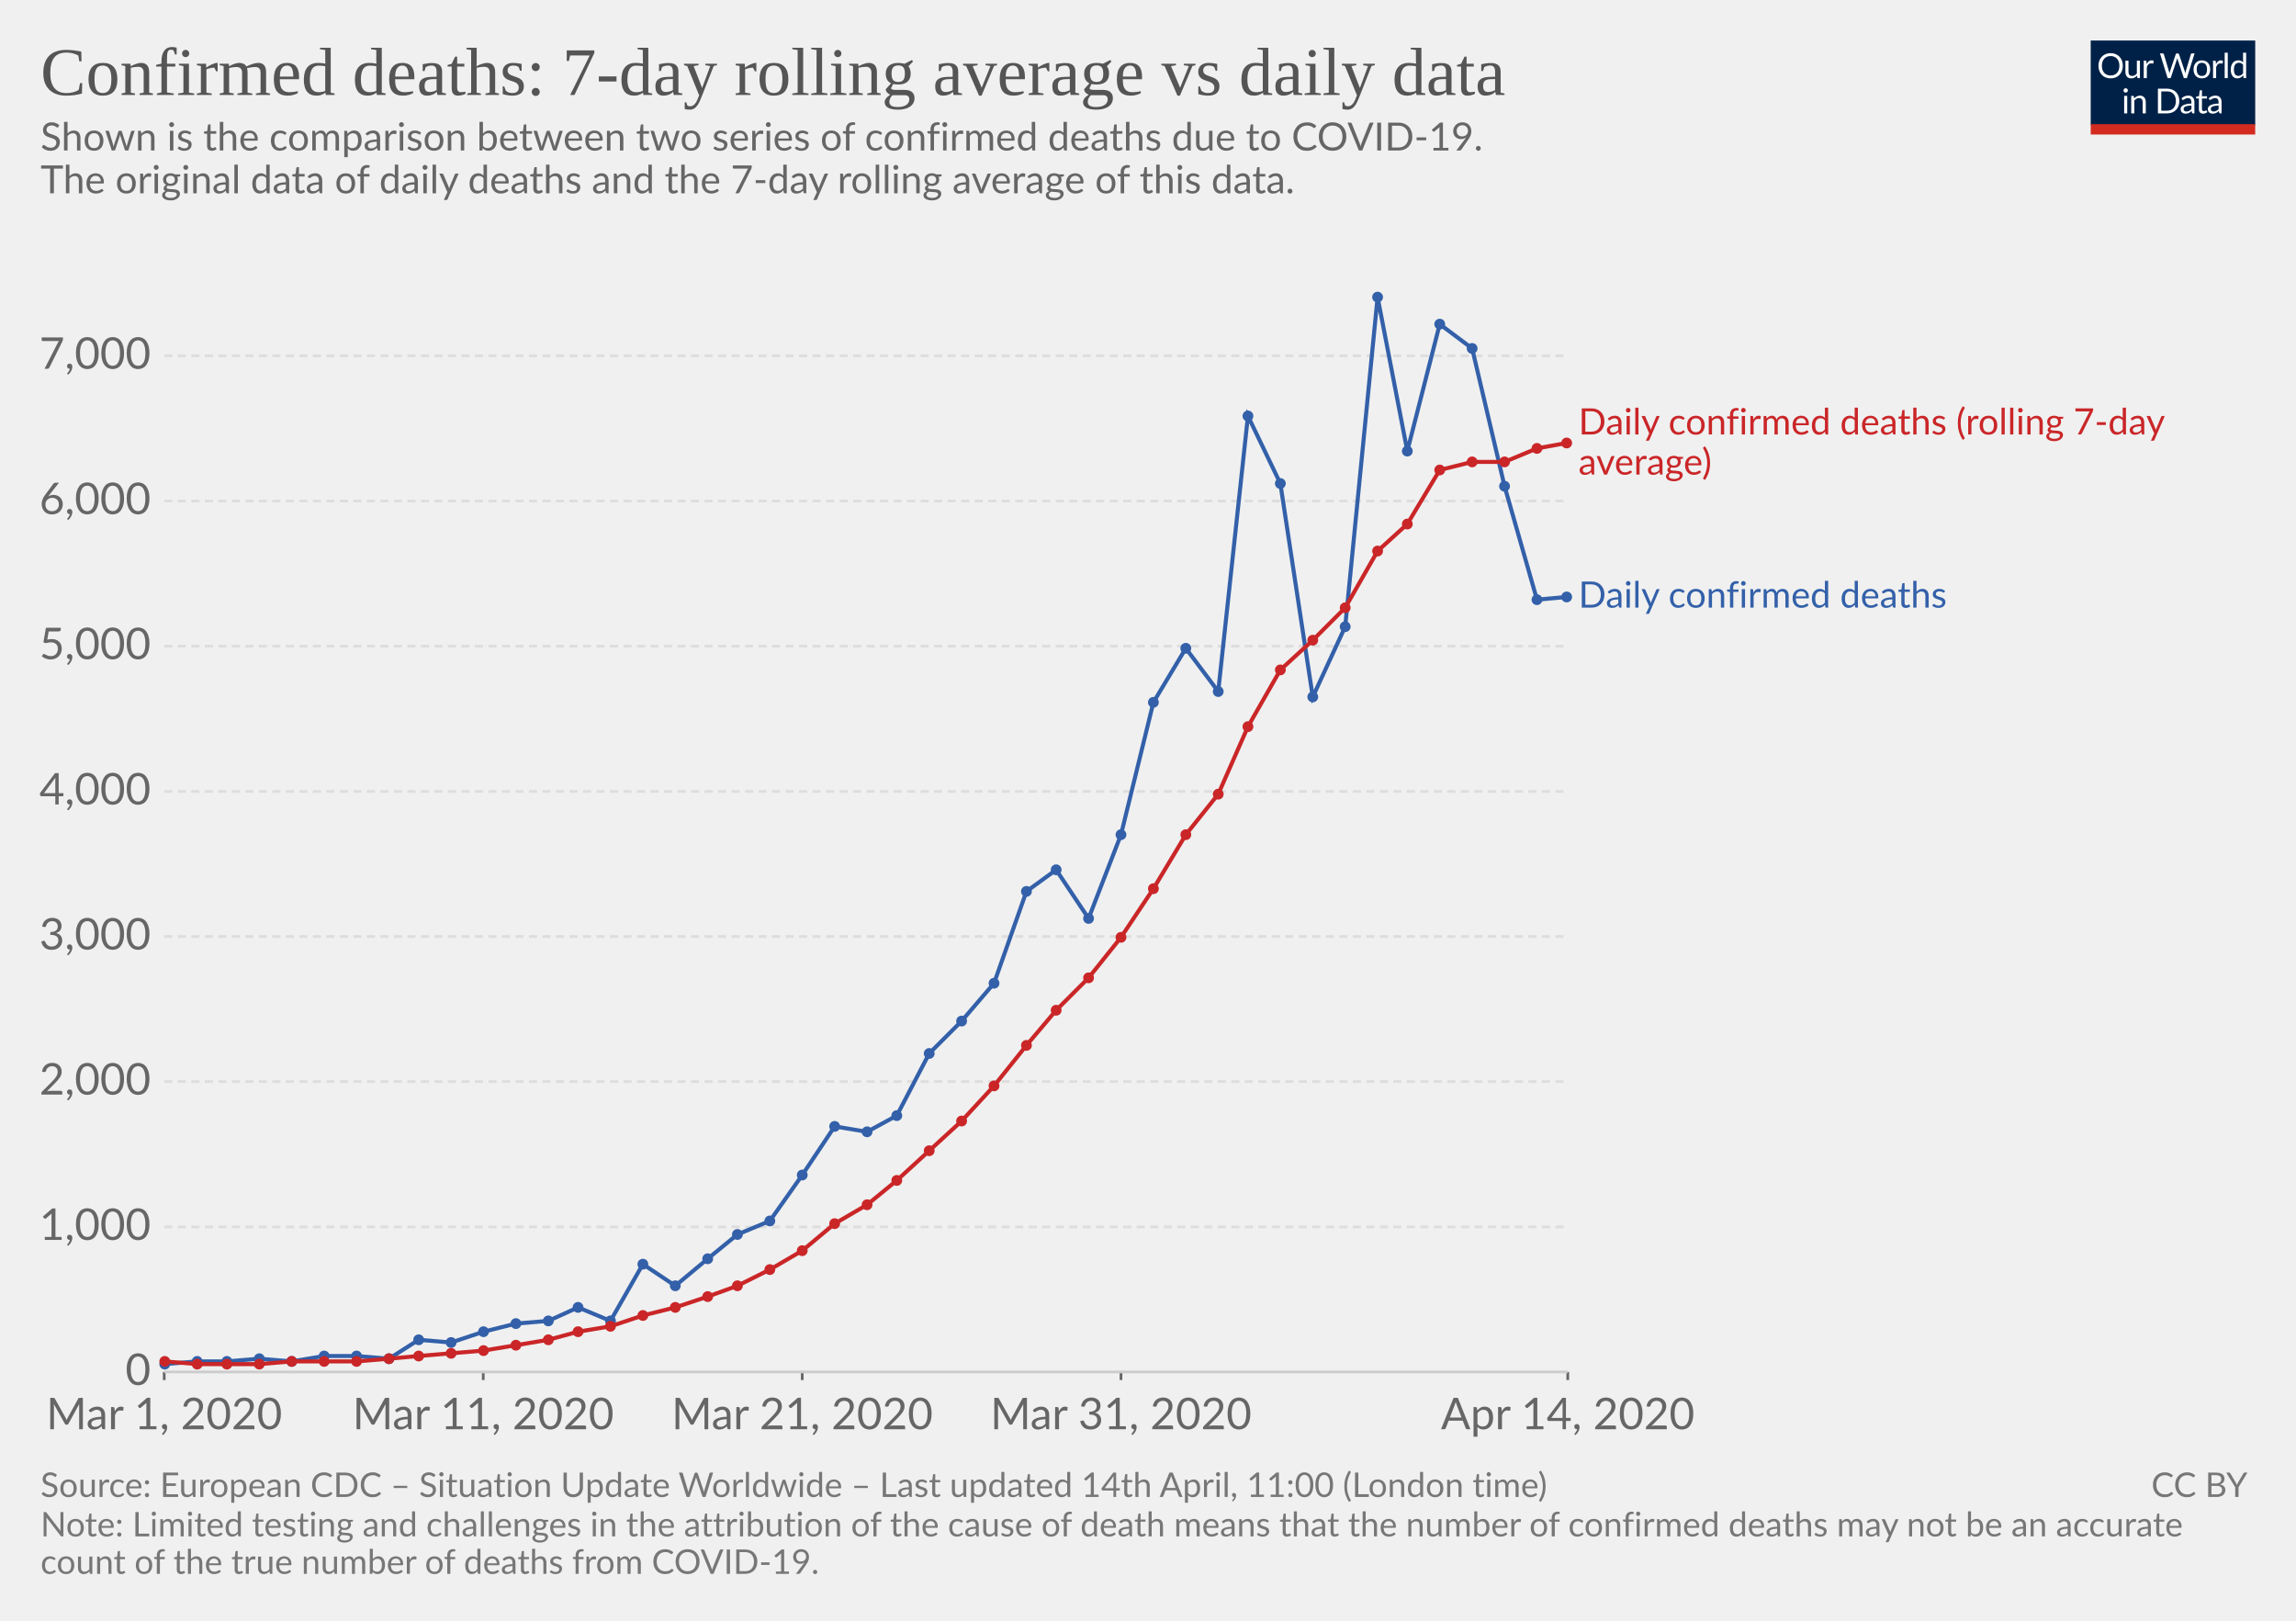
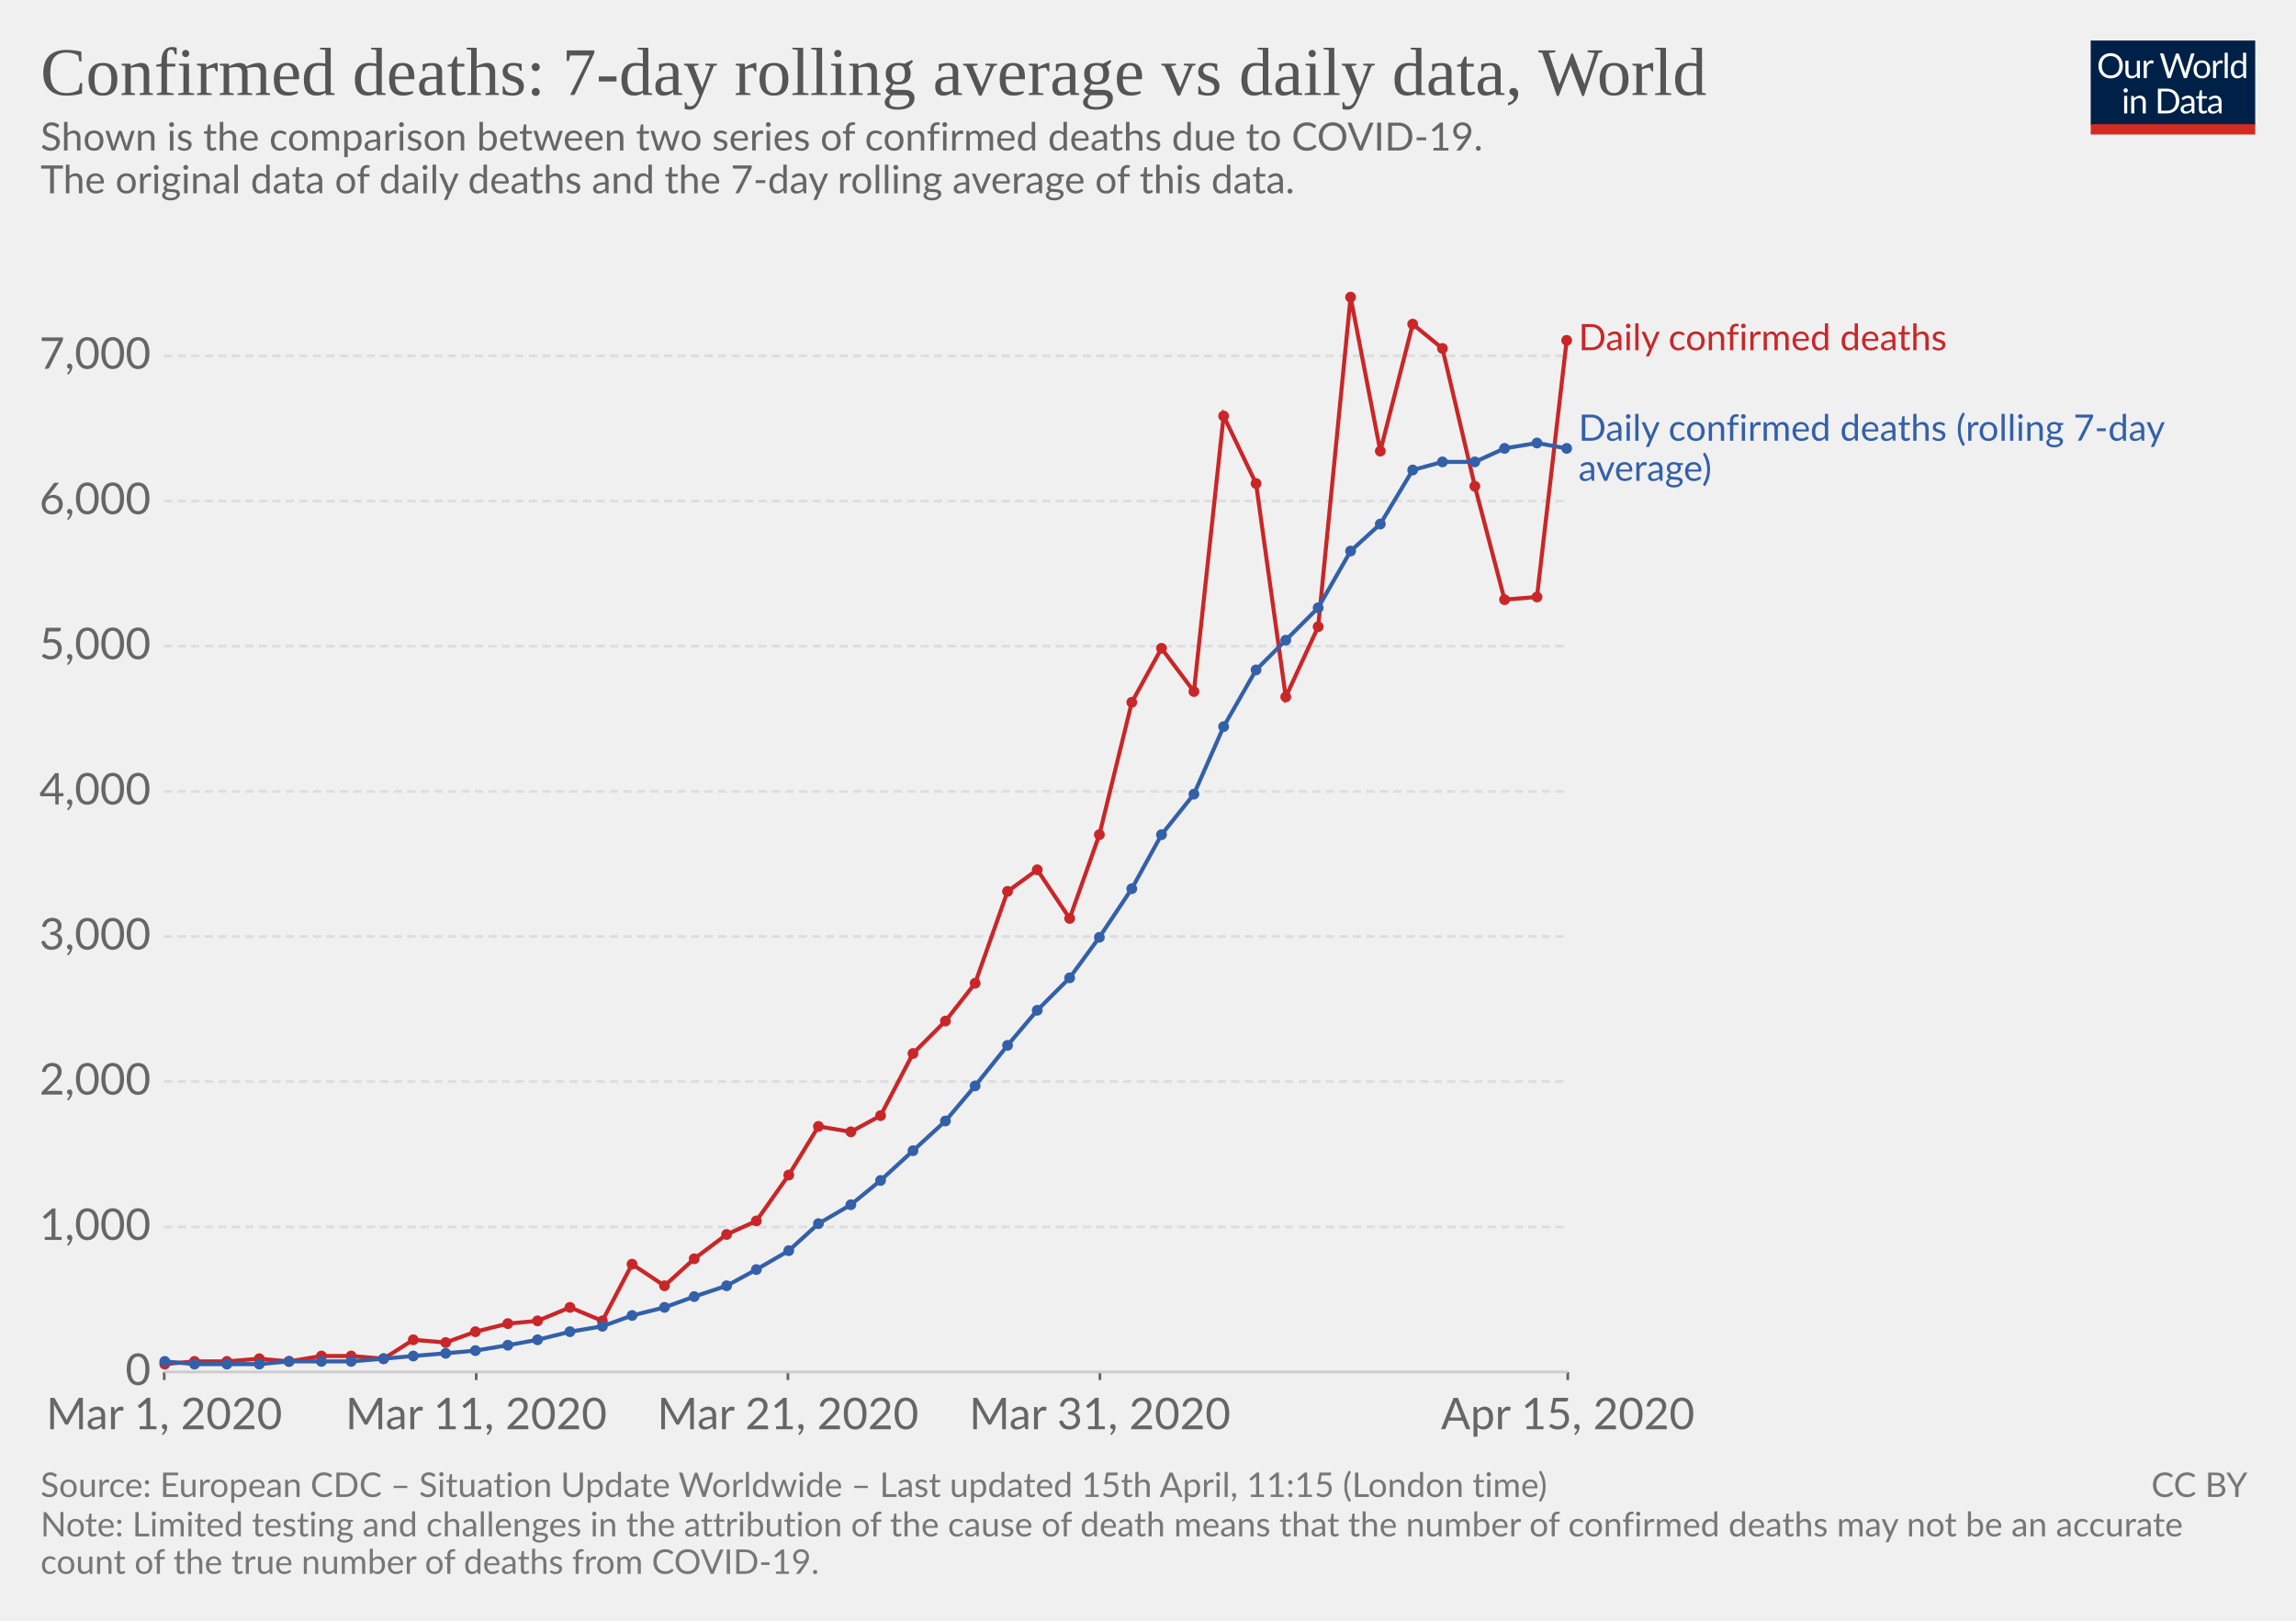
<svg xmlns="http://www.w3.org/2000/svg" version="1.1" style="background-color:#fff;-webkit-font-smoothing:antialiased" width="850" height="600" font-family="Lato,'Helvetica Neue',Helvetica,Arial,sans-serif" font-size="18" text-rendering="optimizeLegibility">
  <g class="HeaderView">
    <g transform="matrix(.29 0 0 .29 774 15)">
      <svg width="210" height="120" viewBox="0 0 210 120" fill="none">
        <g clip-path="url(#clip0)">
          <path d="M0 0h210v107.89H0V0z" fill="#002147" />
          <path d="M40.98 32.25c0 2.36-.38 4.53-1.12 6.51a14.26 14.26 0 01-8.1 8.4c-1.9.78-4.02 1.17-6.34 1.17-2.31 0-4.42-.39-6.33-1.17a14.31 14.31 0 01-8.08-8.4 18.29 18.29 0 01-1.12-6.51c0-2.36.38-4.53 1.12-6.5.75-1.97 1.8-3.67 3.17-5.1 1.37-1.43 3-2.55 4.9-3.34 1.92-.8 4.03-1.19 6.34-1.19 2.32 0 4.43.4 6.34 1.19 1.92.8 3.56 1.9 4.93 3.34a14.87 14.87 0 013.17 5.1 18.1 18.1 0 011.12 6.5zm-4.38 0c0-1.94-.26-3.68-.8-5.22a10.91 10.91 0 00-2.24-3.89 9.68 9.68 0 00-3.52-2.46 11.95 11.95 0 00-4.62-.86c-1.68 0-3.21.28-4.6.86a9.88 9.88 0 00-3.54 2.46 10.91 10.91 0 00-2.24 3.9c-.53 1.53-.8 3.27-.8 5.2 0 1.94.27 3.68.8 5.22a11.17 11.17 0 002.24 3.9 10.01 10.01 0 003.55 2.44c1.38.56 2.9.83 4.6.83 1.7 0 3.24-.27 4.61-.83a9.8 9.8 0 003.52-2.44 11.17 11.17 0 002.25-3.9c.53-1.54.8-3.28.8-5.21zm26.22-6.54V48H60.5c-.56 0-.9-.27-1.05-.81l-.31-2.4a12.45 12.45 0 01-3.26 2.6c-1.2.64-2.58.96-4.13.96-1.22 0-2.3-.2-3.24-.6a6.52 6.52 0 01-2.33-1.7 7.37 7.37 0 01-1.43-2.67c-.3-1.04-.46-2.2-.46-3.45V25.7h3.91v14.22c0 1.68.38 2.99 1.15 3.91.77.93 1.96 1.39 3.54 1.39 1.16 0 2.24-.27 3.23-.82a10.42 10.42 0 002.8-2.28V25.7h3.91zm8.61 4.47a9.94 9.94 0 012.6-3.56 5.64 5.64 0 013.76-1.3c.47 0 .92.05 1.34.15.44.1.83.27 1.17.49L80 28.88c-.09.37-.3.55-.66.55-.2 0-.5-.04-.9-.13a6.21 6.21 0 00-3.24.18c-.54.2-1.03.5-1.47.92-.42.4-.81.9-1.17 1.5-.33.58-.64 1.26-.92 2.02V48h-3.94V25.71h2.25c.42 0 .72.08.88.25.16.16.27.44.33.83l.26 3.39zm61.16-13.7L122.75 48h-3.82l-7.99-24.05a21.95 21.95 0 01-.42-1.58 38.36 38.36 0 01-.44 1.58L102.05 48h-3.83L88.4 16.47h3.54c.38 0 .7.1.95.29.26.2.43.43.5.73l6.52 21.9c.1.4.2.83.28 1.28.1.46.2.94.29 1.46l.3-1.46c.12-.47.25-.9.38-1.27l7.41-21.91c.1-.25.26-.48.51-.69.27-.22.58-.33.95-.33h1.23c.38 0 .69.1.92.29.24.2.41.43.53.73l7.4 21.9a28.4 28.4 0 01.68 2.62 29.52 29.52 0 01.52-2.61l6.54-21.91c.07-.27.23-.5.48-.7.27-.21.58-.32.95-.32h3.32zm9.35 8.88c1.63 0 3.1.27 4.4.82a9.43 9.43 0 015.46 5.94c.5 1.4.74 2.98.74 4.73 0 1.76-.25 3.34-.74 4.75a9.43 9.43 0 01-5.46 5.92c-1.3.52-2.77.79-4.4.79-1.64 0-3.12-.27-4.44-.8a9.42 9.42 0 01-3.35-2.3c-.92-1-1.63-2.2-2.13-3.61-.49-1.41-.73-3-.73-4.75s.24-3.33.73-4.73c.5-1.43 1.2-2.64 2.13-3.63.93-1 2.04-1.77 3.35-2.31 1.32-.55 2.8-.82 4.44-.82zm0 19.89c2.2 0 3.84-.73 4.93-2.2 1.08-1.48 1.63-3.54 1.63-6.18 0-2.66-.55-4.72-1.63-6.2-1.09-1.49-2.73-2.23-4.93-2.23-1.12 0-2.09.2-2.93.57-.82.39-1.5.94-2.06 1.65-.55.72-.96 1.61-1.24 2.67-.26 1.04-.4 2.22-.4 3.54 0 2.64.55 4.7 1.64 6.18 1.1 1.47 2.76 2.2 4.99 2.2zm17.97-15.07a9.94 9.94 0 012.6-3.56 5.64 5.64 0 013.76-1.3c.47 0 .91.05 1.34.15.44.1.83.27 1.16.49l-.28 2.92c-.09.37-.31.55-.66.55-.2 0-.5-.04-.9-.13a6.2 6.2 0 00-3.24.18c-.54.2-1.03.5-1.47.92-.43.4-.82.9-1.17 1.5a13.1 13.1 0 00-.92 2.02V48h-3.94V25.71h2.24c.43 0 .72.08.88.25.17.16.28.44.33.83l.27 3.39zm15.04-14.59V48h-3.92V15.6h3.92zm19.55 15.43a6.22 6.22 0 00-2.38-2.05 6.7 6.7 0 00-2.86-.6c-2.07 0-3.66.75-4.77 2.23-1.12 1.48-1.68 3.6-1.68 6.33 0 1.46.13 2.7.38 3.74a7.29 7.29 0 001.1 2.56 4.35 4.35 0 001.78 1.45c.7.3 1.5.46 2.4.46 1.29 0 2.41-.3 3.36-.88a9.6 9.6 0 002.67-2.49V31.02zm3.91-15.43V48h-2.33c-.56 0-.9-.27-1.06-.81l-.35-2.71a12.13 12.13 0 01-3.25 2.77 8.28 8.28 0 01-4.23 1.06 7.31 7.31 0 01-6.14-2.9c-.73-.96-1.3-2.15-1.69-3.57a18.35 18.35 0 01.07-9.48 11.29 11.29 0 011.89-3.7 8.7 8.7 0 017.06-3.34 7.96 7.96 0 016.12 2.62V15.59h3.91zM46.61 70.71V93H42.7V70.71h3.91zm.84-7c0 .39-.08.75-.24 1.09-.15.32-.35.61-.62.88-.25.25-.55.44-.9.59a2.67 2.67 0 01-2.16 0 2.9 2.9 0 01-1.45-1.47 2.67 2.67 0 010-2.16c.15-.35.35-.65.6-.9.25-.27.53-.47.85-.62a2.67 2.67 0 012.16 0c.35.15.65.35.9.62.27.25.47.55.62.9.16.34.24.7.24 1.08zm7.97 10.24c.49-.54 1-1.04 1.54-1.48a9.85 9.85 0 013.66-1.84 8.96 8.96 0 015.43.35c.94.4 1.72.97 2.33 1.71.63.74 1.11 1.62 1.43 2.67.32 1.04.49 2.19.49 3.45V93h-3.94V78.81c0-1.69-.4-3-1.17-3.92-.76-.93-1.93-1.4-3.5-1.4-1.15 0-2.24.27-3.25.83-1 .56-1.92 1.31-2.77 2.27V93h-3.94V70.71h2.35c.56 0 .9.28 1.04.82l.3 2.42zm57.7 3.3c0 2.36-.37 4.5-1.11 6.44a14.3 14.3 0 01-3.17 4.98c-1.37 1.37-3 2.45-4.93 3.2-1.9.76-4.02 1.13-6.33 1.13H85.8V61.47h11.77c2.31 0 4.42.39 6.33 1.15a13.8 13.8 0 018.1 8.18 17.75 17.75 0 011.12 6.45zm-4.37 0c0-1.94-.26-3.67-.8-5.2a10.94 10.94 0 00-2.23-3.87 9.57 9.57 0 00-3.53-2.42 12.23 12.23 0 00-4.61-.83h-7.5v24.62h7.5c1.7 0 3.24-.28 4.61-.84a9.7 9.7 0 003.53-2.4 10.94 10.94 0 002.24-3.87c.53-1.53.8-3.26.8-5.2zm19.8 5.72c-1.8.06-3.34.2-4.62.44-1.26.22-2.3.51-3.1.88-.8.36-1.37.8-1.74 1.3-.35.5-.53 1.05-.53 1.67 0 .58.1 1.1.3 1.52a3 3 0 00.76 1.05c.34.27.73.46 1.17.6.45.11.94.17 1.45.17a7.28 7.28 0 003.5-.81 11.95 11.95 0 002.82-2.2v-4.62zm-12.65-9.11a12.73 12.73 0 013.98-2.66c1.43-.59 3-.88 4.73-.88 1.25 0 2.36.2 3.33.61a6.81 6.81 0 013.94 4.38c.33 1.04.5 2.19.5 3.43V93h-1.74a1.8 1.8 0 01-.88-.18c-.2-.13-.36-.38-.48-.74l-.44-2.12c-.59.55-1.16 1.03-1.72 1.46a9.48 9.48 0 01-3.74 1.7c-.69.15-1.46.23-2.3.23-.87 0-1.69-.12-2.45-.35a5.34 5.34 0 01-3.34-2.93 6.64 6.64 0 01-.49-2.64c0-.88.25-1.72.73-2.53a6.33 6.33 0 012.35-2.17c1.09-.63 2.5-1.15 4.25-1.54 1.75-.41 3.89-.65 6.42-.7v-1.75c0-1.73-.37-3.03-1.12-3.91-.75-.9-1.84-1.34-3.28-1.34-.97 0-1.78.12-2.44.37-.64.23-1.2.5-1.7.81l-1.23.82c-.33.23-.67.35-1 .35-.27 0-.5-.07-.69-.2a2.1 2.1 0 01-.48-.53l-.7-1.25zm27.67 19.5c-1.76 0-3.12-.5-4.07-1.48-.94-.98-1.41-2.4-1.41-4.25V74h-2.68a.9.9 0 01-.6-.2c-.16-.14-.24-.36-.24-.66v-1.56l3.65-.46.9-6.89c.05-.22.14-.4.29-.52a.88.88 0 01.62-.22H142v7.67h6.44V74h-6.44v13.38c0 .94.22 1.63.68 2.09.45.45 1.04.68 1.76.68a3.21 3.21 0 001.85-.53l.55-.35c.16-.12.3-.18.41-.18.2 0 .4.13.55.38l1.15 1.87a7.45 7.45 0 01-2.44 1.5c-.96.35-1.94.52-2.95.52zm19.68-10.4c-1.8.07-3.34.21-4.62.45-1.26.22-2.3.51-3.1.88-.8.36-1.37.8-1.74 1.3-.35.5-.53 1.05-.53 1.67 0 .58.1 1.1.3 1.52.18.42.44.77.76 1.05.34.27.73.46 1.17.6.45.11.94.17 1.45.17a7.3 7.3 0 003.5-.81 12.04 12.04 0 002.82-2.2v-4.62zm-12.65-9.1a12.72 12.72 0 013.99-2.66c1.42-.59 3-.88 4.72-.88 1.25 0 2.36.2 3.33.61a6.81 6.81 0 013.94 4.38c.33 1.04.5 2.19.5 3.43V93h-1.74a1.8 1.8 0 01-.88-.18c-.2-.13-.36-.38-.48-.74l-.44-2.12c-.59.55-1.16 1.03-1.72 1.46a9.48 9.48 0 01-3.74 1.7c-.69.15-1.46.23-2.3.23-.87 0-1.69-.12-2.45-.35a5.33 5.33 0 01-3.34-2.93 6.62 6.62 0 01-.49-2.64c0-.88.25-1.72.73-2.53a6.33 6.33 0 012.35-2.17c1.09-.63 2.5-1.15 4.25-1.54 1.74-.41 3.89-.65 6.42-.7v-1.75c0-1.73-.37-3.03-1.12-3.91-.75-.9-1.84-1.34-3.28-1.34-.97 0-1.78.12-2.44.37-.64.23-1.2.5-1.7.81-.46.3-.87.57-1.22.82-.34.23-.68.35-1.02.35-.26 0-.49-.07-.68-.2-.19-.14-.35-.32-.48-.53l-.7-1.25z" fill="#fff" />
          <path fill="#D42B21" d="M0 106.79h210V120H0z" />
        </g>
        <defs>
          <clipPath id="clip0">
            <path fill="#fff" d="M0 0h210v120H0z" />
          </clipPath>
        </defs>
      </svg>
    </g>
    <a href="https://ourworldindata.org/grapher/daily-confirmed-deaths-comparison-with-rolling-average" target="_blank" font-family="&quot;Playfair Display&quot;,Georgia,&quot;Times New Roman&quot;,serif">
      <text font-size="25.2" x="15" y="35.2" fill="#555">
-         <tspan x="15" y="35.16">Confirmed deaths: 7-day rolling average vs daily data</tspan>
+         <tspan x="15" y="35.16">Confirmed deaths: 7-day rolling average vs daily data, World</tspan>
      </text>
    </a>
    <text font-size="14.4" x="15" y="55.7" fill="#666">
      <tspan x="15" y="55.72">Shown is the comparison between two series of confirmed deaths due to COVID-19.</tspan>
      <tspan x="15" y="71.56"> The original data of daily deaths and the 7-day rolling average of this data.</tspan>
      <tspan x="15" y="87.4" />
    </text>
  </g>
  <g class="LineChart">
    <defs>
      <clipPath id="a">
        <path d="M50.82 0h830v839h-830z" />
      </clipPath>
    </defs>
    <g class="AxisBoxView">
      <g class="HorizontalAxis">
-         <path stroke="#666" d="M60.8 507.9v3M178.9 507.9v3M297 507.9v3M415 507.9v3M580.4 507.9v3" />
+         <path stroke="#666" d="M60.8 507.9v3M176.3 507.9v3M291.7 507.9v3M407.2 507.9v3M580.4 507.9v3" />
        <text x="60.8" y="529.1" fill="#666" text-anchor="middle" font-size="16.2">Mar 1, 2020</text>
-         <text x="178.9" y="529.1" fill="#666" text-anchor="middle" font-size="16.2">Mar 11, 2020</text>
-         <text x="297" y="529.1" fill="#666" text-anchor="middle" font-size="16.2">Mar 21, 2020</text>
-         <text x="415" y="529.1" fill="#666" text-anchor="middle" font-size="16.2">Mar 31, 2020</text>
-         <text x="580.4" y="529.1" fill="#666" text-anchor="middle" font-size="16.2">Apr 14, 2020</text>
+         <text x="176.3" y="529.1" fill="#666" text-anchor="middle" font-size="16.2">Mar 11, 2020</text>
+         <text x="291.7" y="529.1" fill="#666" text-anchor="middle" font-size="16.2">Mar 21, 2020</text>
+         <text x="407.2" y="529.1" fill="#666" text-anchor="middle" font-size="16.2">Mar 31, 2020</text>
+         <text x="580.4" y="529.1" fill="#666" text-anchor="middle" font-size="16.2">Apr 15, 2020</text>
      </g>
      <g class="VerticalAxis" fill="#666" dominant-baseline="middle" text-anchor="end" font-size="16.2">
        <text x="55.82" y="507.9">0</text>
        <text x="55.82" y="454.2">1,000</text>
        <text x="55.82" y="400.4">2,000</text>
        <text x="55.82" y="346.7">3,000</text>
        <text x="55.82" y="293">4,000</text>
        <text x="55.82" y="239.2">5,000</text>
        <text x="55.82" y="185.5">6,000</text>
        <text x="55.82" y="131.7">7,000</text>
      </g>
      <g class="AxisGridLines">
        <path stroke="#ccc" d="M60.82 507.9h519.54" />
        <path stroke="#ddd" stroke-dasharray="3,2" d="M60.82 454.2h519.54M60.82 400.4h519.54M60.82 346.7h519.54M60.82 293h519.54M60.82 239.2h519.54M60.82 185.5h519.54M60.82 131.7h519.54" />
      </g>
    </g>
    <g clip-path="url(#a)">
      <g class="HeightedLegend" cursor="default">
        <g class="legendMark">
-           <text font-size="13.5" x="584.4" y="160.8" fill="#ca2628">
-             <tspan x="584.36" y="160.85">Daily confirmed deaths (rolling 7-day</tspan>
-             <tspan x="584.36" y="175.7">average)</tspan>
+           <text font-size="13.5" x="584.4" y="129.7" fill="#ca2628">
+             <tspan x="584.36" y="129.65">Daily confirmed deaths</tspan>
          </text>
        </g>
        <g class="legendMark">
-           <text font-size="13.5" x="584.4" y="225" fill="#3360a9">
-             <tspan x="584.36" y="224.95">Daily confirmed deaths</tspan>
+           <text font-size="13.5" x="584.4" y="163.2" fill="#3360a9">
+             <tspan x="584.36" y="163.15">Daily confirmed deaths (rolling 7-day</tspan>
+             <tspan x="584.36" y="178">average)</tspan>
          </text>
        </g>
      </g>
      <g class="Lines">
        <g class="key-World_0">
-           <path stroke="#3360a9" stroke-linecap="round" d="M61 505l12-1h11l12-1 12 1 12-2h12l12 1 11-7 12 1 12-4 12-3 12-1 11-5 12 5 12-21 12 8 12-10 11-9 12-5 12-17 12-18 12 2 11-6 12-23 12-12 12-14 12-34 11-8 12 18 12-31 12-49 12-20 12 16 11-102 12 25 12 79 12-26 12-122 11 57 12-47 12 9 12 51 12 42 11-1" fill="none" stroke-width="1.5" />
-           <g fill="#3360a9">
+           <path stroke="#ca2628" stroke-linecap="round" d="M61 505l11-1h12l12-1 11 1 12-2h11l12 1 11-7 12 1 11-4 12-3 11-1 12-5 12 5 11-21 12 8 11-10 12-9 11-5 12-17 11-18 12 2 11-6 12-23 12-12 11-14 12-34 11-8 12 18 11-31 12-49 11-20 12 16 11-102 12 25 11 79 12-26 12-122 11 57 12-47 11 9 12 51 11 42 12-1 11-95" fill="none" stroke-width="1.5" />
+           <g fill="#ca2628">
            <circle cx="61" cy="505" r="2" />
-             <circle cx="73" cy="504" r="2" />
+             <circle cx="72" cy="504" r="2" />
            <circle cx="84" cy="504" r="2" />
            <circle cx="96" cy="503" r="2" />
-             <circle cx="108" cy="504" r="2" />
-             <circle cx="120" cy="502" r="2" />
-             <circle cx="132" cy="502" r="2" />
-             <circle cx="144" cy="503" r="2" />
-             <circle cx="155" cy="496" r="2" />
-             <circle cx="167" cy="497" r="2" />
-             <circle cx="179" cy="493" r="2" />
-             <circle cx="191" cy="490" r="2" />
-             <circle cx="203" cy="489" r="2" />
-             <circle cx="214" cy="484" r="2" />
-             <circle cx="226" cy="489" r="2" />
-             <circle cx="238" cy="468" r="2" />
-             <circle cx="250" cy="476" r="2" />
-             <circle cx="262" cy="466" r="2" />
-             <circle cx="273" cy="457" r="2" />
-             <circle cx="285" cy="452" r="2" />
-             <circle cx="297" cy="435" r="2" />
-             <circle cx="309" cy="417" r="2" />
-             <circle cx="321" cy="419" r="2" />
-             <circle cx="332" cy="413" r="2" />
-             <circle cx="344" cy="390" r="2" />
-             <circle cx="356" cy="378" r="2" />
-             <circle cx="368" cy="364" r="2" />
-             <circle cx="380" cy="330" r="2" />
-             <circle cx="391" cy="322" r="2" />
-             <circle cx="403" cy="340" r="2" />
-             <circle cx="415" cy="309" r="2" />
-             <circle cx="427" cy="260" r="2" />
-             <circle cx="439" cy="240" r="2" />
-             <circle cx="451" cy="256" r="2" />
-             <circle cx="462" cy="154" r="2" />
-             <circle cx="474" cy="179" r="2" />
-             <circle cx="486" cy="258" r="2" />
-             <circle cx="498" cy="232" r="2" />
-             <circle cx="510" cy="110" r="2" />
-             <circle cx="521" cy="167" r="2" />
-             <circle cx="533" cy="120" r="2" />
-             <circle cx="545" cy="129" r="2" />
-             <circle cx="557" cy="180" r="2" />
-             <circle cx="569" cy="222" r="2" />
-             <circle cx="580" cy="221" r="2" />
+             <circle cx="107" cy="504" r="2" />
+             <circle cx="119" cy="502" r="2" />
+             <circle cx="130" cy="502" r="2" />
+             <circle cx="142" cy="503" r="2" />
+             <circle cx="153" cy="496" r="2" />
+             <circle cx="165" cy="497" r="2" />
+             <circle cx="176" cy="493" r="2" />
+             <circle cx="188" cy="490" r="2" />
+             <circle cx="199" cy="489" r="2" />
+             <circle cx="211" cy="484" r="2" />
+             <circle cx="223" cy="489" r="2" />
+             <circle cx="234" cy="468" r="2" />
+             <circle cx="246" cy="476" r="2" />
+             <circle cx="257" cy="466" r="2" />
+             <circle cx="269" cy="457" r="2" />
+             <circle cx="280" cy="452" r="2" />
+             <circle cx="292" cy="435" r="2" />
+             <circle cx="303" cy="417" r="2" />
+             <circle cx="315" cy="419" r="2" />
+             <circle cx="326" cy="413" r="2" />
+             <circle cx="338" cy="390" r="2" />
+             <circle cx="350" cy="378" r="2" />
+             <circle cx="361" cy="364" r="2" />
+             <circle cx="373" cy="330" r="2" />
+             <circle cx="384" cy="322" r="2" />
+             <circle cx="396" cy="340" r="2" />
+             <circle cx="407" cy="309" r="2" />
+             <circle cx="419" cy="260" r="2" />
+             <circle cx="430" cy="240" r="2" />
+             <circle cx="442" cy="256" r="2" />
+             <circle cx="453" cy="154" r="2" />
+             <circle cx="465" cy="179" r="2" />
+             <circle cx="476" cy="258" r="2" />
+             <circle cx="488" cy="232" r="2" />
+             <circle cx="500" cy="110" r="2" />
+             <circle cx="511" cy="167" r="2" />
+             <circle cx="523" cy="120" r="2" />
+             <circle cx="534" cy="129" r="2" />
+             <circle cx="546" cy="180" r="2" />
+             <circle cx="557" cy="222" r="2" />
+             <circle cx="569" cy="221" r="2" />
+             <circle cx="580" cy="126" r="2" />
          </g>
        </g>
        <g class="key-World_1">
-           <path stroke="#ca2628" stroke-linecap="round" d="M61 504l12 1h23l12-1h24l12-1 11-1 12-1 12-1 12-2 12-2 11-3 12-2 12-4 12-3 12-4 11-4 12-6 12-7 12-10 12-7 11-9 12-11 12-11 12-13 12-15 11-13 12-12 12-15 12-18 12-20 12-15 11-25 12-21 12-11 12-12 12-21 11-10 12-20 12-3h12l12-5 11-2" fill="none" stroke-width="1.5" />
-           <g fill="#ca2628">
+           <path stroke="#3360a9" stroke-linecap="round" d="M61 504l11 1h24l11-1h23l12-1 11-1 12-1 11-1 12-2 11-2 12-3 12-2 11-4 12-3 11-4 12-4 11-6 12-7 11-10 12-7 11-9 12-11 12-11 11-13 12-15 11-13 12-12 11-15 12-18 11-20 12-15 11-25 12-21 11-11 12-12 12-21 11-10 12-20 11-3h12l11-5 12-2 11 2" fill="none" stroke-width="1.5" />
+           <g fill="#3360a9">
            <circle cx="61" cy="504" r="2" />
-             <circle cx="73" cy="505" r="2" />
+             <circle cx="72" cy="505" r="2" />
            <circle cx="84" cy="505" r="2" />
            <circle cx="96" cy="505" r="2" />
-             <circle cx="108" cy="504" r="2" />
-             <circle cx="120" cy="504" r="2" />
-             <circle cx="132" cy="504" r="2" />
-             <circle cx="144" cy="503" r="2" />
-             <circle cx="155" cy="502" r="2" />
-             <circle cx="167" cy="501" r="2" />
-             <circle cx="179" cy="500" r="2" />
-             <circle cx="191" cy="498" r="2" />
-             <circle cx="203" cy="496" r="2" />
-             <circle cx="214" cy="493" r="2" />
-             <circle cx="226" cy="491" r="2" />
-             <circle cx="238" cy="487" r="2" />
-             <circle cx="250" cy="484" r="2" />
-             <circle cx="262" cy="480" r="2" />
-             <circle cx="273" cy="476" r="2" />
-             <circle cx="285" cy="470" r="2" />
-             <circle cx="297" cy="463" r="2" />
-             <circle cx="309" cy="453" r="2" />
-             <circle cx="321" cy="446" r="2" />
-             <circle cx="332" cy="437" r="2" />
-             <circle cx="344" cy="426" r="2" />
-             <circle cx="356" cy="415" r="2" />
-             <circle cx="368" cy="402" r="2" />
-             <circle cx="380" cy="387" r="2" />
-             <circle cx="391" cy="374" r="2" />
-             <circle cx="403" cy="362" r="2" />
-             <circle cx="415" cy="347" r="2" />
-             <circle cx="427" cy="329" r="2" />
-             <circle cx="439" cy="309" r="2" />
-             <circle cx="451" cy="294" r="2" />
-             <circle cx="462" cy="269" r="2" />
-             <circle cx="474" cy="248" r="2" />
-             <circle cx="486" cy="237" r="2" />
-             <circle cx="498" cy="225" r="2" />
-             <circle cx="510" cy="204" r="2" />
-             <circle cx="521" cy="194" r="2" />
-             <circle cx="533" cy="174" r="2" />
-             <circle cx="545" cy="171" r="2" />
-             <circle cx="557" cy="171" r="2" />
-             <circle cx="569" cy="166" r="2" />
-             <circle cx="580" cy="164" r="2" />
+             <circle cx="107" cy="504" r="2" />
+             <circle cx="119" cy="504" r="2" />
+             <circle cx="130" cy="504" r="2" />
+             <circle cx="142" cy="503" r="2" />
+             <circle cx="153" cy="502" r="2" />
+             <circle cx="165" cy="501" r="2" />
+             <circle cx="176" cy="500" r="2" />
+             <circle cx="188" cy="498" r="2" />
+             <circle cx="199" cy="496" r="2" />
+             <circle cx="211" cy="493" r="2" />
+             <circle cx="223" cy="491" r="2" />
+             <circle cx="234" cy="487" r="2" />
+             <circle cx="246" cy="484" r="2" />
+             <circle cx="257" cy="480" r="2" />
+             <circle cx="269" cy="476" r="2" />
+             <circle cx="280" cy="470" r="2" />
+             <circle cx="292" cy="463" r="2" />
+             <circle cx="303" cy="453" r="2" />
+             <circle cx="315" cy="446" r="2" />
+             <circle cx="326" cy="437" r="2" />
+             <circle cx="338" cy="426" r="2" />
+             <circle cx="350" cy="415" r="2" />
+             <circle cx="361" cy="402" r="2" />
+             <circle cx="373" cy="387" r="2" />
+             <circle cx="384" cy="374" r="2" />
+             <circle cx="396" cy="362" r="2" />
+             <circle cx="407" cy="347" r="2" />
+             <circle cx="419" cy="329" r="2" />
+             <circle cx="430" cy="309" r="2" />
+             <circle cx="442" cy="294" r="2" />
+             <circle cx="453" cy="269" r="2" />
+             <circle cx="465" cy="248" r="2" />
+             <circle cx="476" cy="237" r="2" />
+             <circle cx="488" cy="225" r="2" />
+             <circle cx="500" cy="204" r="2" />
+             <circle cx="511" cy="194" r="2" />
+             <circle cx="523" cy="174" r="2" />
+             <circle cx="534" cy="171" r="2" />
+             <circle cx="546" cy="171" r="2" />
+             <circle cx="557" cy="166" r="2" />
+             <circle cx="569" cy="164" r="2" />
+             <circle cx="580" cy="166" r="2" />
          </g>
        </g>
      </g>
    </g>
  </g>
  <g class="SourcesFooter" fill="#777">
    <g class="clickable" fill="#777">
      <text font-size="12.6" x="15" y="554.2">
-         <tspan x="15" y="554.18">Source: European CDC – Situation Update Worldwide – Last updated 14th April, 11:00 (London time)</tspan>
+         <tspan x="15" y="554.18">Source: European CDC – Situation Update Worldwide – Last updated 15th April, 11:15 (London time)</tspan>
      </text>
    </g>
    <text font-size="12.6" x="15" y="568.8">
      <tspan x="15" y="568.78">Note: Limited testing and challenges in the attribution of the cause of death means that the number of confirmed deaths may not be an accurate</tspan>
      <tspan x="15" y="582.64">count of the true number of deaths from COVID-19.</tspan>
    </text>
    <text font-size="12.6" x="796.4" y="554.2">
      <tspan x="796.44" y="554.18">
        <a class="cclogo" href="http://creativecommons.org/licenses/by/4.0/deed.en_US" target="_blank" fill="#777">CC BY</a>
      </tspan>
    </text>
  </g>
</svg>
